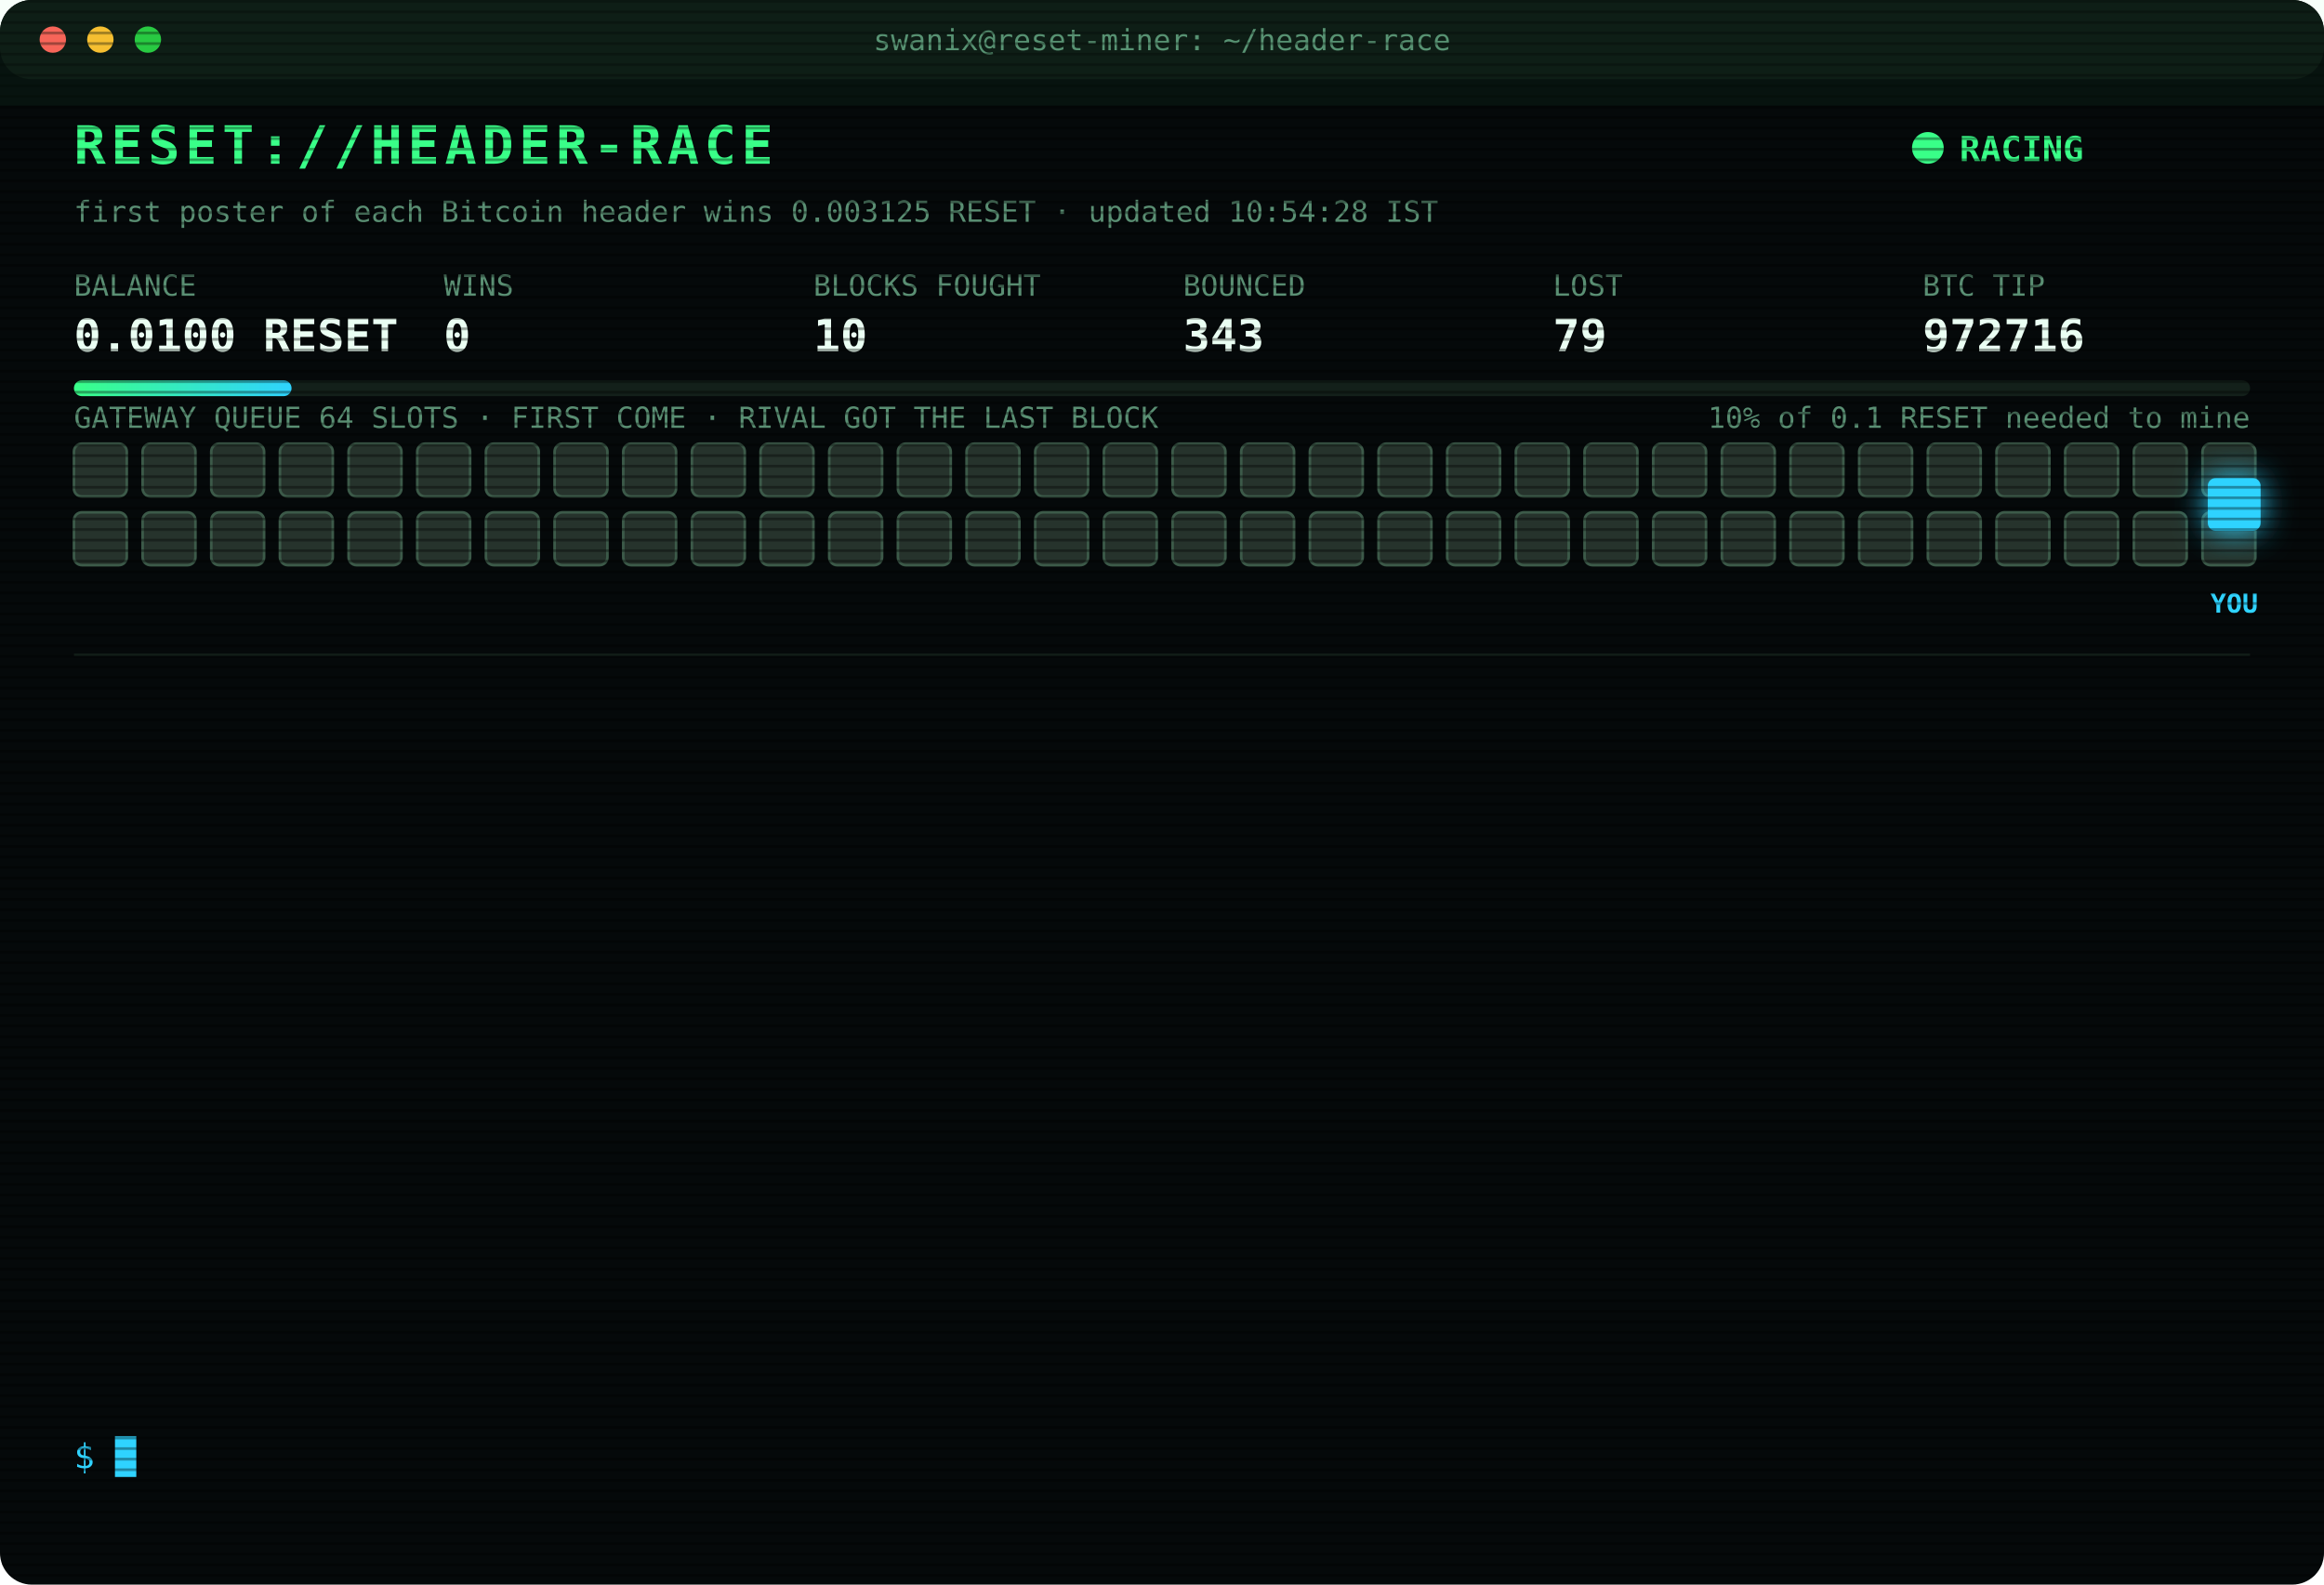
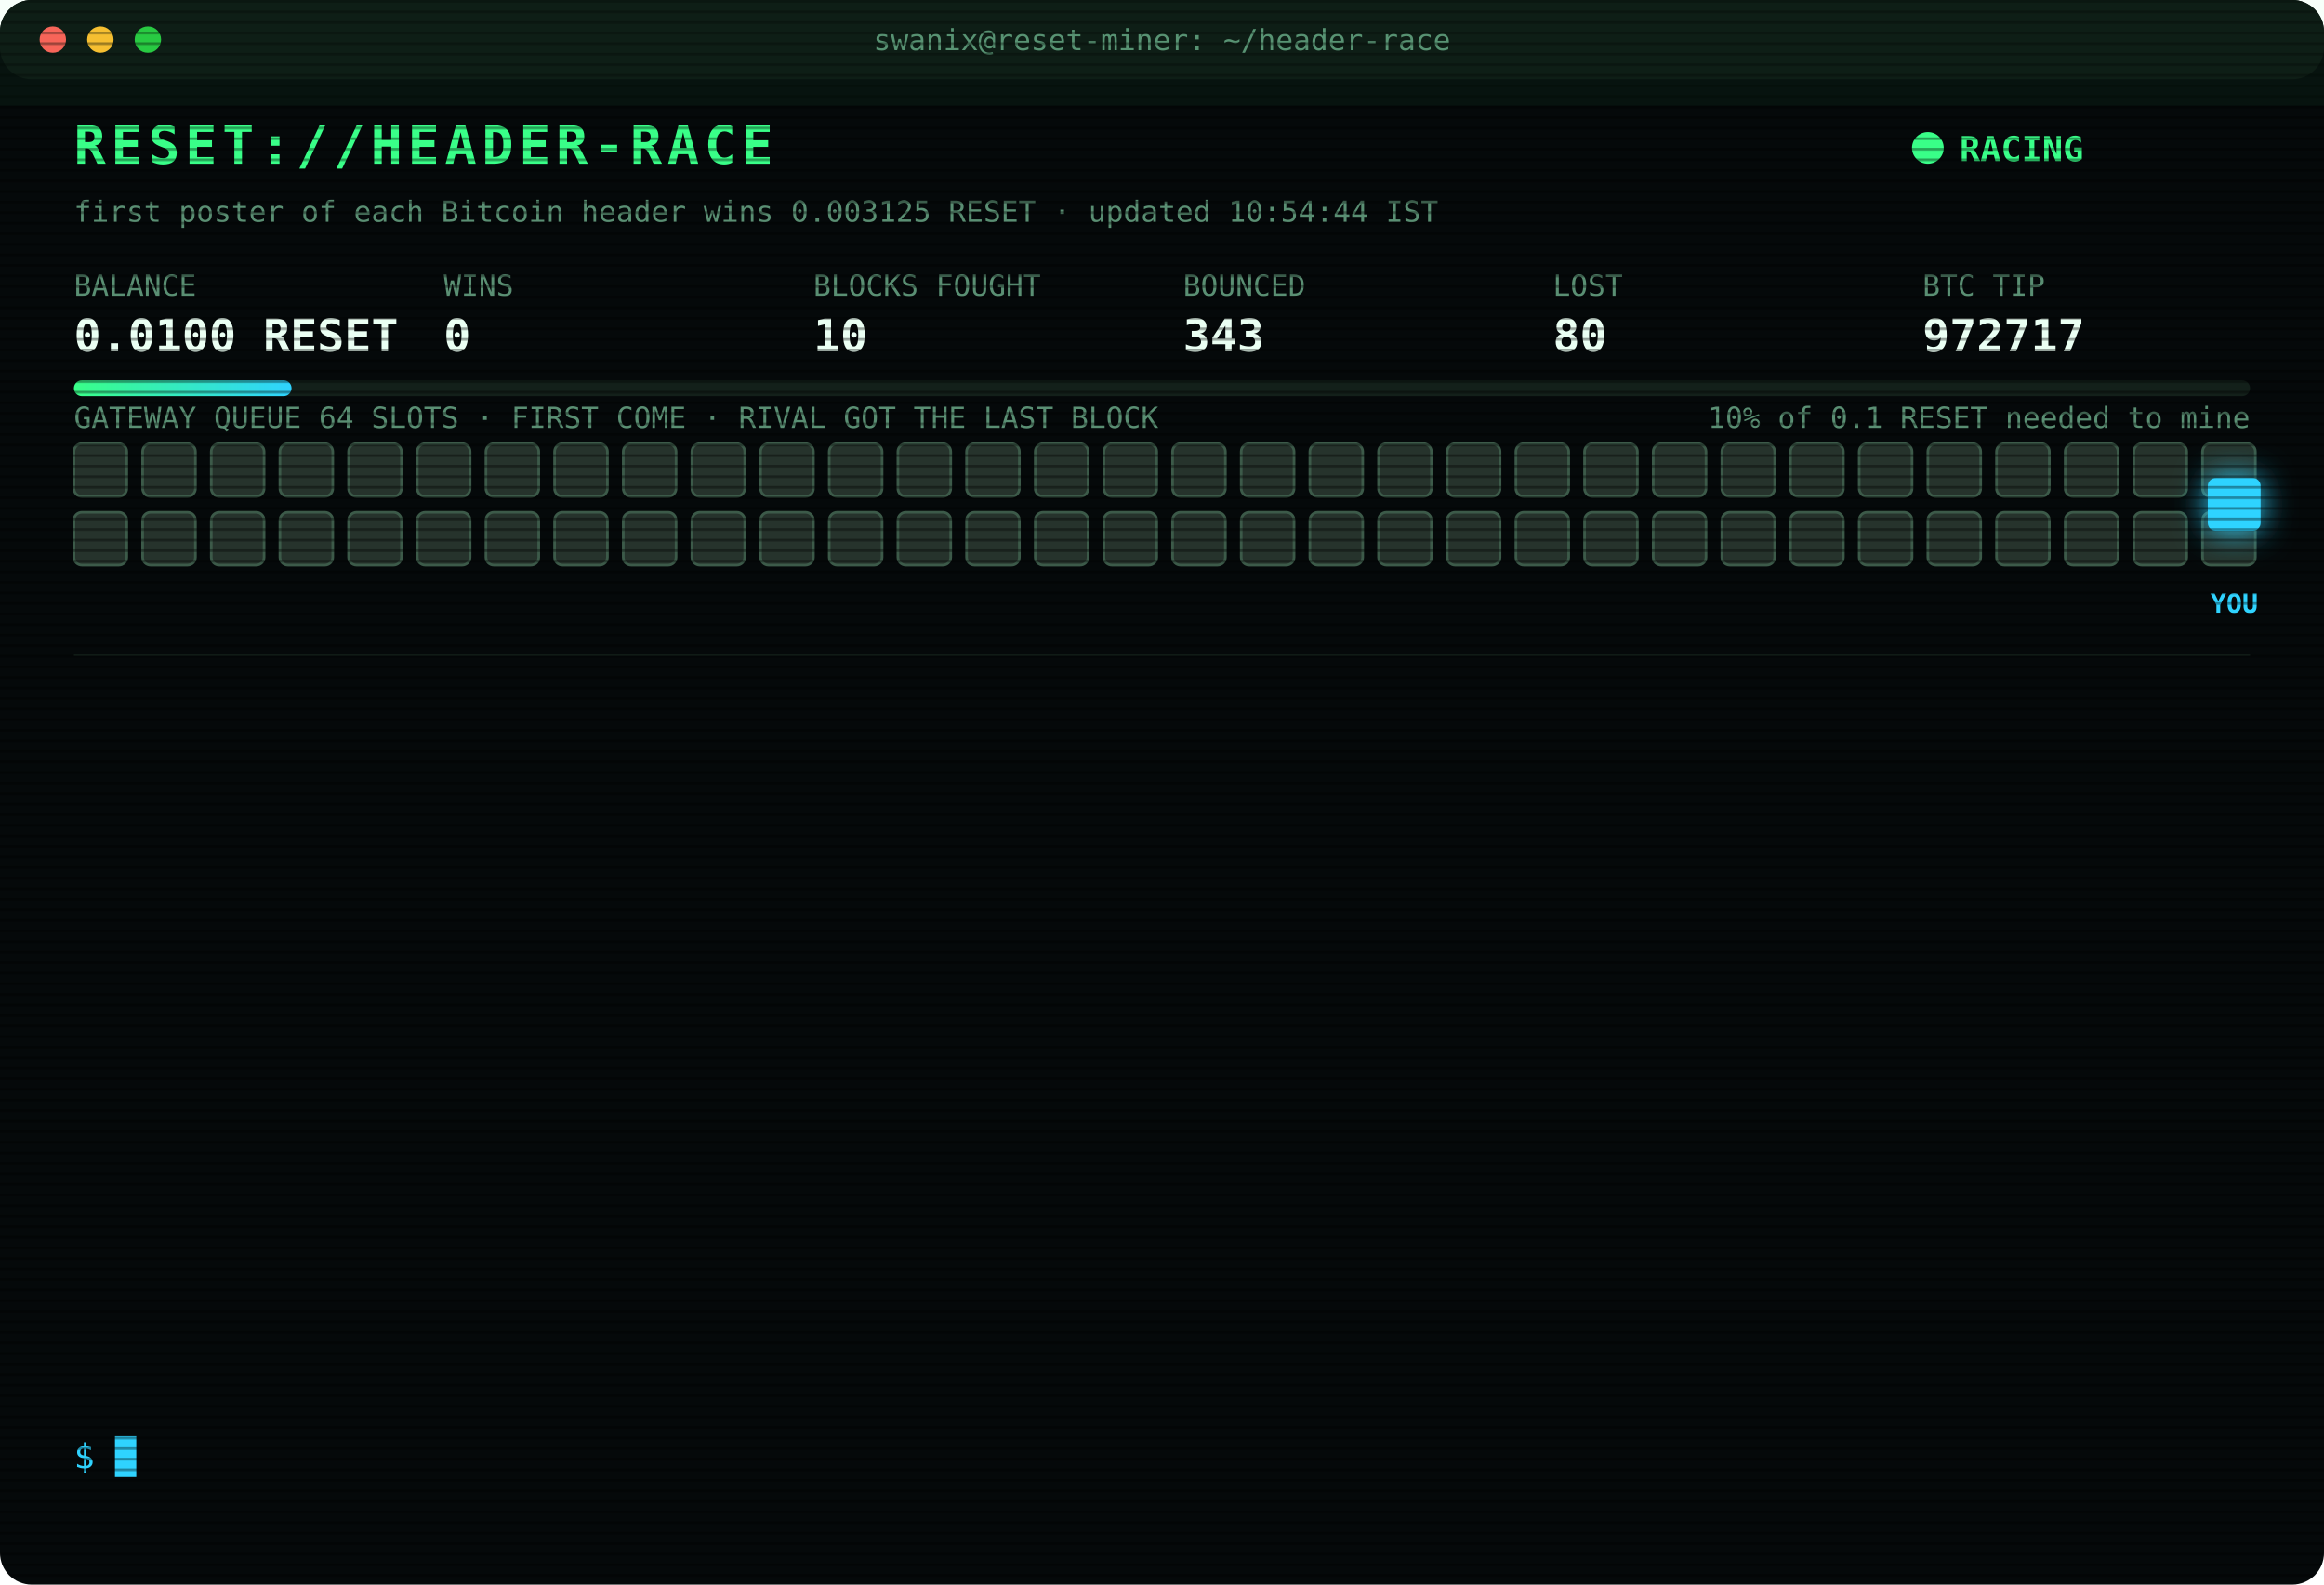
<svg xmlns="http://www.w3.org/2000/svg" width="880" height="600" viewBox="0 0 880 600" font-family="ui-monospace,SFMono-Regular,Menlo,Consolas,monospace">
  <style>
text{font-size:13px;fill:#7CFFB2}
.title{font-size:20px;font-weight:700;fill:#39FF88;letter-spacing:2px;animation:glitch 3s infinite steps(1)}
.sub{fill:#2fd3ff}.k{fill:#5a8f73;font-size:11px}.v{font-size:17px;font-weight:700;fill:#eafff3}
.ts{fill:#3f6b56}.boot{fill:#2fd3ff}.dim{fill:#5a8f73}.bad{fill:#ff4d6d}.warn{fill:#ffd23f}.mag{fill:#ff5cf0}.win{fill:#39FF88;font-weight:700}
.tag{font-size:10px;fill:#2fd3ff;font-weight:700}
.rival{fill:#26332c;stroke:#3c5a49;animation:jam 1.2s infinite alternate}
.idle{fill:#141c18;stroke:#22302a;animation:breathe 4s infinite}
.me{fill:#2fd3ff;filter:drop-shadow(0 0 6px #2fd3ff)}
.hover{animation:nudge 1.1s infinite ease-in-out}.bounce{animation:kick 1.4s infinite}
.ln{opacity:0;animation:in .4s forwards}
.cur{animation:blink 1s infinite steps(1)}
.scan{animation:scan 6s infinite linear}
.led{animation:blink 1.4s infinite}
@keyframes in{from{opacity:0;transform:translateX(-6px)}to{opacity:1;transform:none}}
@keyframes blink{50%{opacity:0}}
@keyframes jam{to{fill:#33463b}}
@keyframes breathe{50%{opacity:.4}}
@keyframes nudge{50%{transform:translateX(-10px)}}
@keyframes kick{0%,100%{transform:none}30%{transform:translateX(-14px)}55%{transform:translateX(10px) translateY(-6px)}}
@keyframes glitch{0%,92%{transform:none}93%{transform:translateX(2px);fill:#ff4d6d}95%{transform:translateX(-2px);fill:#2fd3ff}97%{transform:none}}
@keyframes scan{from{transform:translateY(-40px)}to{transform:translateY(600px)}}
</style>
  <defs>
    <pattern id="sl" width="4" height="4" patternUnits="userSpaceOnUse">
      <rect width="4" height="1" fill="#000" opacity=".35" />
    </pattern>
    <linearGradient id="bar">
      <stop offset="0" stop-color="#39FF88" />
      <stop offset="1" stop-color="#2fd3ff" />
    </linearGradient>
  </defs>
  <rect width="880" height="600" rx="12" fill="#05090a" />
  <rect width="880" height="30" rx="12" fill="#0d1512" />
  <circle cx="20" cy="15" r="5" fill="#ff5f57" />
  <circle cx="38" cy="15" r="5" fill="#febc2e" />
  <circle cx="56" cy="15" r="5" fill="#28c840" />
  <text x="440" y="19" text-anchor="middle" class="k">swanix@reset-miner: ~/header-race</text>
  <text x="28" y="62" class="title">RESET://HEADER-RACE</text>
  <circle class="led" cx="730" cy="56" r="6" fill="#39FF88" />
  <text x="742" y="61" class="win">RACING</text>
-   <text x="28" y="84" class="k">first poster of each Bitcoin header wins 0.003125 RESET · updated 10:54:28 IST</text>
+   <text x="28" y="84" class="k">first poster of each Bitcoin header wins 0.003125 RESET · updated 10:54:44 IST</text>
  <text x="28" y="112" class="k">BALANCE</text>
  <text x="28" y="133" class="v">0.0100 RESET</text>
  <text x="168" y="112" class="k">WINS</text>
  <text x="168" y="133" class="v">0</text>
  <text x="308" y="112" class="k">BLOCKS FOUGHT</text>
  <text x="308" y="133" class="v">10</text>
  <text x="448" y="112" class="k">BOUNCED</text>
  <text x="448" y="133" class="v">343</text>
  <text x="588" y="112" class="k">LOST</text>
-   <text x="588" y="133" class="v">79</text>
+   <text x="588" y="133" class="v">80</text>
  <text x="728" y="112" class="k">BTC TIP</text>
-   <text x="728" y="133" class="v">972716</text>
+   <text x="728" y="133" class="v">972717</text>
  <rect x="28" y="144" width="824" height="6" rx="3" fill="#13201a" />
  <rect x="28" y="144" width="82.4" height="6" rx="3" fill="url(#bar)" />
  <text x="852" y="162" text-anchor="end" class="k">10% of 0.1 RESET needed to mine</text>
  <text x="28" y="162" class="k">GATEWAY QUEUE 64 SLOTS · FIRST COME · RIVAL GOT THE LAST BLOCK</text>
  <rect class="rival" x="28" y="168" width="20" height="20" rx="3" style="animation-delay:0.00s" />
  <rect class="rival" x="54" y="168" width="20" height="20" rx="3" style="animation-delay:0.05s" />
  <rect class="rival" x="80" y="168" width="20" height="20" rx="3" style="animation-delay:0.10s" />
  <rect class="rival" x="106" y="168" width="20" height="20" rx="3" style="animation-delay:0.15s" />
  <rect class="rival" x="132" y="168" width="20" height="20" rx="3" style="animation-delay:0.20s" />
  <rect class="rival" x="158" y="168" width="20" height="20" rx="3" style="animation-delay:0.25s" />
  <rect class="rival" x="184" y="168" width="20" height="20" rx="3" style="animation-delay:0.30s" />
  <rect class="rival" x="210" y="168" width="20" height="20" rx="3" style="animation-delay:0.35s" />
  <rect class="rival" x="236" y="168" width="20" height="20" rx="3" style="animation-delay:0.40s" />
  <rect class="rival" x="262" y="168" width="20" height="20" rx="3" style="animation-delay:0.45s" />
  <rect class="rival" x="288" y="168" width="20" height="20" rx="3" style="animation-delay:0.50s" />
  <rect class="rival" x="314" y="168" width="20" height="20" rx="3" style="animation-delay:0.55s" />
  <rect class="rival" x="340" y="168" width="20" height="20" rx="3" style="animation-delay:0.60s" />
  <rect class="rival" x="366" y="168" width="20" height="20" rx="3" style="animation-delay:0.65s" />
  <rect class="rival" x="392" y="168" width="20" height="20" rx="3" style="animation-delay:0.70s" />
  <rect class="rival" x="418" y="168" width="20" height="20" rx="3" style="animation-delay:0.75s" />
  <rect class="rival" x="444" y="168" width="20" height="20" rx="3" style="animation-delay:0.80s" />
  <rect class="rival" x="470" y="168" width="20" height="20" rx="3" style="animation-delay:0.85s" />
  <rect class="rival" x="496" y="168" width="20" height="20" rx="3" style="animation-delay:0.90s" />
  <rect class="rival" x="522" y="168" width="20" height="20" rx="3" style="animation-delay:0.95s" />
  <rect class="rival" x="548" y="168" width="20" height="20" rx="3" style="animation-delay:1.00s" />
  <rect class="rival" x="574" y="168" width="20" height="20" rx="3" style="animation-delay:1.05s" />
  <rect class="rival" x="600" y="168" width="20" height="20" rx="3" style="animation-delay:1.10s" />
  <rect class="rival" x="626" y="168" width="20" height="20" rx="3" style="animation-delay:1.15s" />
  <rect class="rival" x="652" y="168" width="20" height="20" rx="3" style="animation-delay:1.20s" />
  <rect class="rival" x="678" y="168" width="20" height="20" rx="3" style="animation-delay:1.25s" />
  <rect class="rival" x="704" y="168" width="20" height="20" rx="3" style="animation-delay:1.30s" />
  <rect class="rival" x="730" y="168" width="20" height="20" rx="3" style="animation-delay:1.35s" />
  <rect class="rival" x="756" y="168" width="20" height="20" rx="3" style="animation-delay:1.40s" />
  <rect class="rival" x="782" y="168" width="20" height="20" rx="3" style="animation-delay:1.45s" />
  <rect class="rival" x="808" y="168" width="20" height="20" rx="3" style="animation-delay:1.50s" />
  <rect class="rival" x="834" y="168" width="20" height="20" rx="3" style="animation-delay:1.55s" />
  <rect class="rival" x="28" y="194" width="20" height="20" rx="3" style="animation-delay:1.60s" />
  <rect class="rival" x="54" y="194" width="20" height="20" rx="3" style="animation-delay:1.65s" />
  <rect class="rival" x="80" y="194" width="20" height="20" rx="3" style="animation-delay:1.70s" />
  <rect class="rival" x="106" y="194" width="20" height="20" rx="3" style="animation-delay:1.75s" />
  <rect class="rival" x="132" y="194" width="20" height="20" rx="3" style="animation-delay:1.80s" />
  <rect class="rival" x="158" y="194" width="20" height="20" rx="3" style="animation-delay:1.85s" />
  <rect class="rival" x="184" y="194" width="20" height="20" rx="3" style="animation-delay:1.90s" />
  <rect class="rival" x="210" y="194" width="20" height="20" rx="3" style="animation-delay:1.95s" />
  <rect class="rival" x="236" y="194" width="20" height="20" rx="3" style="animation-delay:2.00s" />
  <rect class="rival" x="262" y="194" width="20" height="20" rx="3" style="animation-delay:2.05s" />
  <rect class="rival" x="288" y="194" width="20" height="20" rx="3" style="animation-delay:2.10s" />
  <rect class="rival" x="314" y="194" width="20" height="20" rx="3" style="animation-delay:2.15s" />
  <rect class="rival" x="340" y="194" width="20" height="20" rx="3" style="animation-delay:2.20s" />
  <rect class="rival" x="366" y="194" width="20" height="20" rx="3" style="animation-delay:2.25s" />
  <rect class="rival" x="392" y="194" width="20" height="20" rx="3" style="animation-delay:2.30s" />
  <rect class="rival" x="418" y="194" width="20" height="20" rx="3" style="animation-delay:2.35s" />
  <rect class="rival" x="444" y="194" width="20" height="20" rx="3" style="animation-delay:2.40s" />
  <rect class="rival" x="470" y="194" width="20" height="20" rx="3" style="animation-delay:2.45s" />
  <rect class="rival" x="496" y="194" width="20" height="20" rx="3" style="animation-delay:2.50s" />
  <rect class="rival" x="522" y="194" width="20" height="20" rx="3" style="animation-delay:2.55s" />
  <rect class="rival" x="548" y="194" width="20" height="20" rx="3" style="animation-delay:2.60s" />
  <rect class="rival" x="574" y="194" width="20" height="20" rx="3" style="animation-delay:2.65s" />
  <rect class="rival" x="600" y="194" width="20" height="20" rx="3" style="animation-delay:2.70s" />
  <rect class="rival" x="626" y="194" width="20" height="20" rx="3" style="animation-delay:2.75s" />
  <rect class="rival" x="652" y="194" width="20" height="20" rx="3" style="animation-delay:2.80s" />
  <rect class="rival" x="678" y="194" width="20" height="20" rx="3" style="animation-delay:2.85s" />
  <rect class="rival" x="704" y="194" width="20" height="20" rx="3" style="animation-delay:2.90s" />
  <rect class="rival" x="730" y="194" width="20" height="20" rx="3" style="animation-delay:2.95s" />
  <rect class="rival" x="756" y="194" width="20" height="20" rx="3" style="animation-delay:3.00s" />
  <rect class="rival" x="782" y="194" width="20" height="20" rx="3" style="animation-delay:3.05s" />
  <rect class="rival" x="808" y="194" width="20" height="20" rx="3" style="animation-delay:3.10s" />
  <rect class="rival" x="834" y="194" width="20" height="20" rx="3" style="animation-delay:3.15s" />
  <g class="hover">
    <rect class="me" x="836" y="181" width="20" height="20" rx="3" />
    <text class="tag" x="846" y="232" text-anchor="middle">YOU</text>
  </g>
  <line x1="28" x2="852" y1="248" y2="248" stroke="#13201a" />
  <g class="ln" style="animation-delay:0.40s">
-     <text x="28" y="270" class="ts">06:40:52</text>
-     <text x="104" y="270" class="bad">[LOST] #972682 taken by a rival miner</text>
+     <text x="28" y="270" class="ts">06:49:10</text>
+     <text x="104" y="270" class="bad">[LOST] #972683 taken by a rival miner</text>
  </g>
  <g class="ln" style="animation-delay:0.65s">
-     <text x="28" y="292" class="ts">06:49:10</text>
-     <text x="104" y="292" class="bad">[LOST] #972683 taken by a rival miner</text>
+     <text x="28" y="292" class="ts">06:49:18</text>
+     <text x="104" y="292" class="bad">[LOST] #972684 taken by a rival miner</text>
  </g>
  <g class="ln" style="animation-delay:0.90s">
-     <text x="28" y="314" class="ts">06:49:18</text>
-     <text x="104" y="314" class="bad">[LOST] #972684 taken by a rival miner</text>
+     <text x="28" y="314" class="ts">06:59:48</text>
+     <text x="104" y="314" class="bad">[LOST] #972685 taken by a rival miner</text>
  </g>
  <g class="ln" style="animation-delay:1.15s">
-     <text x="28" y="336" class="ts">06:59:48</text>
-     <text x="104" y="336" class="bad">[LOST] #972685 taken by a rival miner</text>
+     <text x="28" y="336" class="ts">07:06:02</text>
+     <text x="104" y="336" class="bad">[LOST] #972686 taken by a rival miner</text>
  </g>
  <g class="ln" style="animation-delay:1.40s">
-     <text x="28" y="358" class="ts">07:06:02</text>
-     <text x="104" y="358" class="bad">[LOST] #972686 taken by a rival miner</text>
+     <text x="28" y="358" class="ts">07:14:14</text>
+     <text x="104" y="358" class="bad">[LOST] #972687 taken by a rival miner</text>
  </g>
  <g class="ln" style="animation-delay:1.65s">
-     <text x="28" y="380" class="ts">07:14:14</text>
-     <text x="104" y="380" class="bad">[LOST] #972687 taken by a rival miner</text>
+     <text x="28" y="380" class="ts">09:27:35</text>
+     <text x="104" y="380" class="boot">[BOOT] racer v3 online · 3 feeds · stint 340m</text>
  </g>
  <g class="ln" style="animation-delay:1.90s">
-     <text x="28" y="402" class="ts">09:27:35</text>
-     <text x="104" y="402" class="boot">[BOOT] racer v3 online · 3 feeds · stint 340m</text>
+     <text x="28" y="402" class="ts">09:28:34</text>
+     <text x="104" y="402" class="bad">[LOST] #972710 taken by a rival miner</text>
  </g>
  <g class="ln" style="animation-delay:2.15s">
-     <text x="28" y="424" class="ts">09:28:34</text>
-     <text x="104" y="424" class="bad">[LOST] #972710 taken by a rival miner</text>
+     <text x="28" y="424" class="ts">10:16:56</text>
+     <text x="104" y="424" class="bad">[LOST] #972712 taken by a rival miner</text>
  </g>
  <g class="ln" style="animation-delay:2.40s">
-     <text x="28" y="446" class="ts">10:16:56</text>
-     <text x="104" y="446" class="bad">[LOST] #972712 taken by a rival miner</text>
+     <text x="28" y="446" class="ts">10:17:26</text>
+     <text x="104" y="446" class="bad">[LOST] #972713 taken by a rival miner</text>
  </g>
  <g class="ln" style="animation-delay:2.65s">
-     <text x="28" y="468" class="ts">10:17:26</text>
-     <text x="104" y="468" class="bad">[LOST] #972713 taken by a rival miner</text>
+     <text x="28" y="468" class="ts">10:24:36</text>
+     <text x="104" y="468" class="bad">[LOST] #972714 taken by a rival miner</text>
  </g>
  <g class="ln" style="animation-delay:2.90s">
-     <text x="28" y="490" class="ts">10:24:36</text>
-     <text x="104" y="490" class="bad">[LOST] #972714 taken by a rival miner</text>
+     <text x="28" y="490" class="ts">10:46:37</text>
+     <text x="104" y="490" class="bad">[LOST] #972715 taken by a rival miner</text>
  </g>
  <g class="ln" style="animation-delay:3.15s">
-     <text x="28" y="512" class="ts">10:46:37</text>
-     <text x="104" y="512" class="bad">[LOST] #972715 taken by a rival miner</text>
+     <text x="28" y="512" class="ts">10:54:28</text>
+     <text x="104" y="512" class="bad">[LOST] #972716 taken by a rival miner</text>
  </g>
  <g class="ln" style="animation-delay:3.40s">
-     <text x="28" y="534" class="ts">10:54:28</text>
-     <text x="104" y="534" class="bad">[LOST] #972716 taken by a rival miner</text>
+     <text x="28" y="534" class="ts">10:54:38</text>
+     <text x="104" y="534" class="bad">[LOST] #972717 taken by a rival miner</text>
  </g>
  <text x="28" y="556" class="sub">$ <tspan class="cur">█</tspan>
  </text>
  <rect width="880" height="600" rx="12" fill="url(#sl)" pointer-events="none" />
  <rect class="scan" width="880" height="40" fill="#39FF88" opacity=".04" />
</svg>
